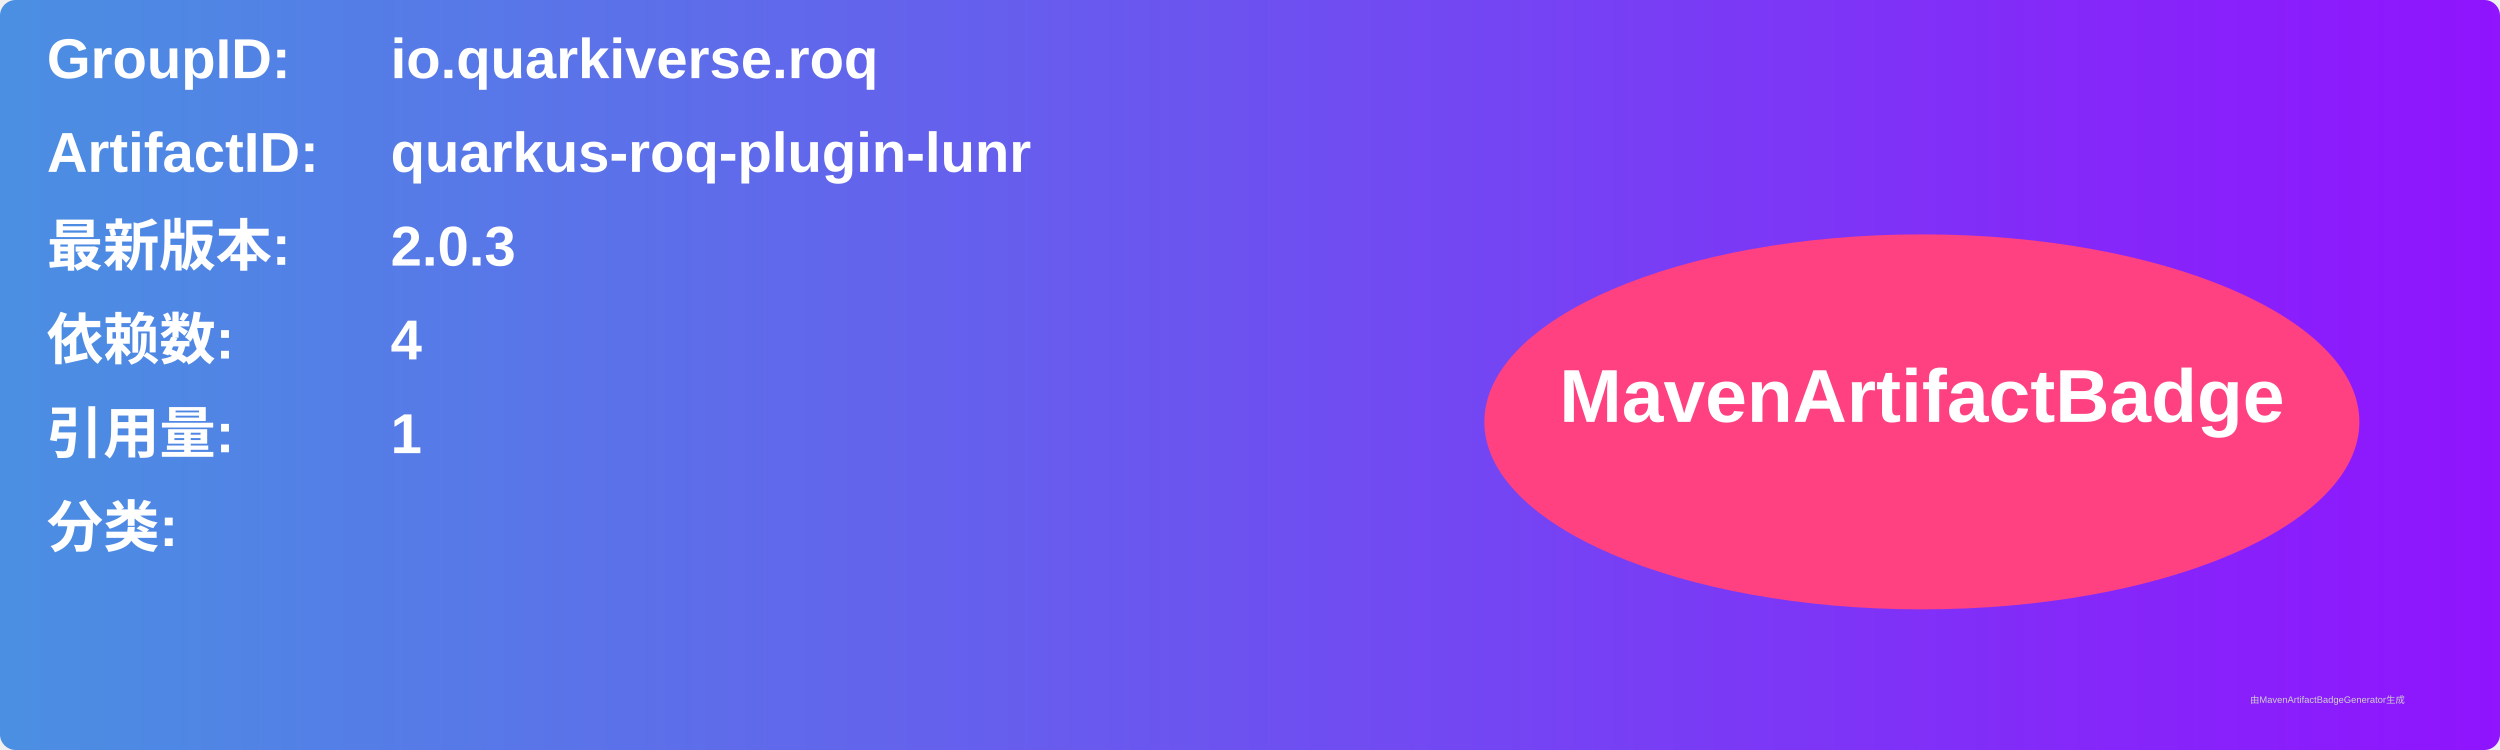
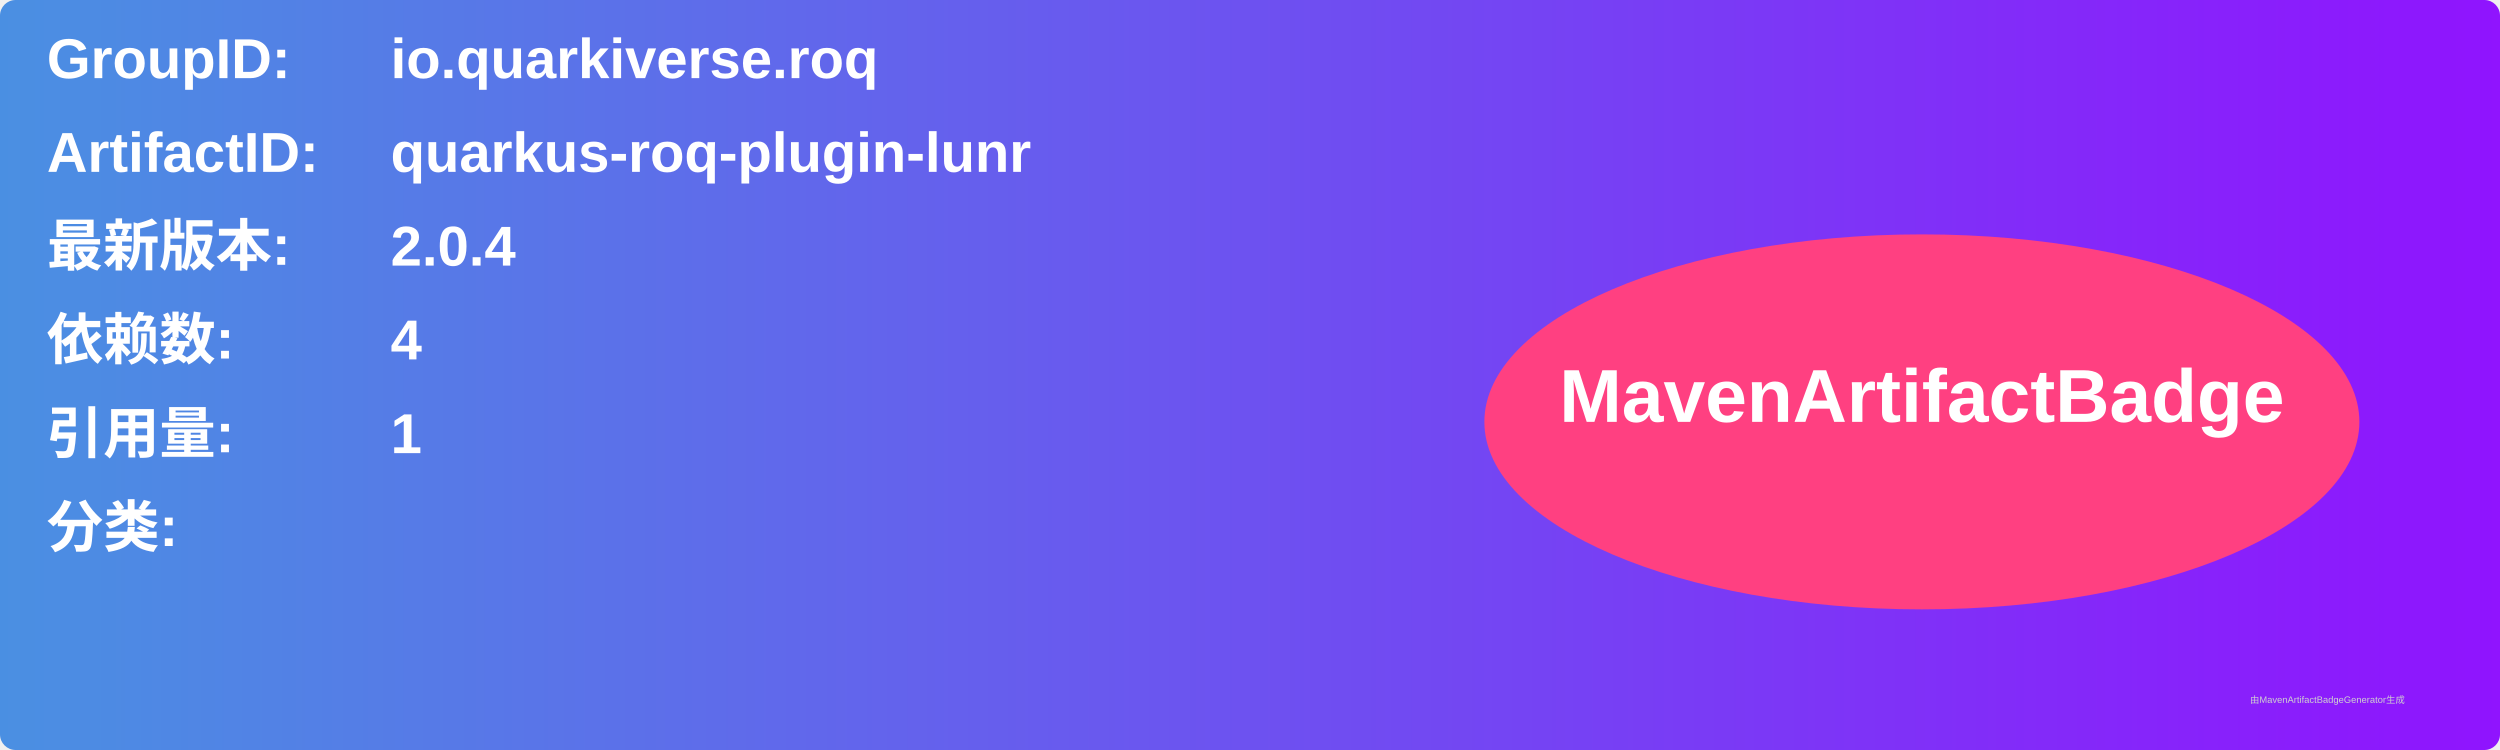
<svg xmlns="http://www.w3.org/2000/svg" width="800" height="240" viewBox="0 0 800 240">
  <linearGradient id="grad" x1="0%" y1="0%" x2="100%" y2="0%">
    <stop offset="0%" stop-color="#4a90e2" />
    <stop offset="100%" stop-color="#9013fe" />
  </linearGradient>
  <rect width="100%" height="100%" rx="5" ry="5" fill="url(#grad)" />
  <g transform="translate(15, 15)">
    <text x="0" y="10" font-family="Arial" font-size="18" fill="white" font-weight="bold" width="260">GroupID:</text>
    <text x="110" y="10" font-family="Arial" font-size="18" fill="white" font-weight="bold" width="460">io.quarkiverse.roq</text>
    <text x="0" y="40" font-family="Arial" font-size="18" fill="white" font-weight="bold" width="260">ArtifactID:</text>
    <text x="110" y="40" font-family="Arial" font-size="18" fill="white" font-weight="bold" width="460">quarkus-roq-plugin-lunr</text>
    <text x="0" y="70" font-family="Arial" font-size="18" fill="white" font-weight="bold">最新版本:</text>
    <text x="110" y="70" font-family="Arial" font-size="18" fill="white" font-weight="bold">
-       <tspan font-weight="bold">2.0.3</tspan>
+       <tspan font-weight="bold">2.0.4</tspan>
    </text>
    <text x="0" y="100" font-family="Arial" font-size="18" fill="white" font-weight="bold">依赖数: </text>
    <text x="110" y="100" font-family="Arial" font-size="18" fill="white">
      <tspan font-weight="bold">4</tspan>
    </text>
    <text x="0" y="130" font-family="Arial" font-size="18" fill="white" font-weight="bold">引用量: </text>
    <text x="110" y="130" font-family="Arial" font-size="18" fill="white">
      <tspan font-weight="bold">1</tspan>
    </text>
    <text x="0" y="160" font-family="Arial" font-size="18" fill="white" font-weight="bold">分类:</text>
    <text x="10" y="190" font-family="Arial" font-size="10" fill="white">
      <tspan font-weight="bold" />
    </text>
    <ellipse cx="600" cy="120" rx="140" ry="60" fill="#ff4081" />
    <text x="600" y="120" text-anchor="middle" font-family="Arial" font-size="24" fill="white" font-weight="bold">MavenArtifactBadge</text>
  </g>
  <text x="720" y="225" font-family="Arial" font-size="3" fill="#d0d0d0">由MavenArtifactBadgeGenerator生成</text>
</svg>
